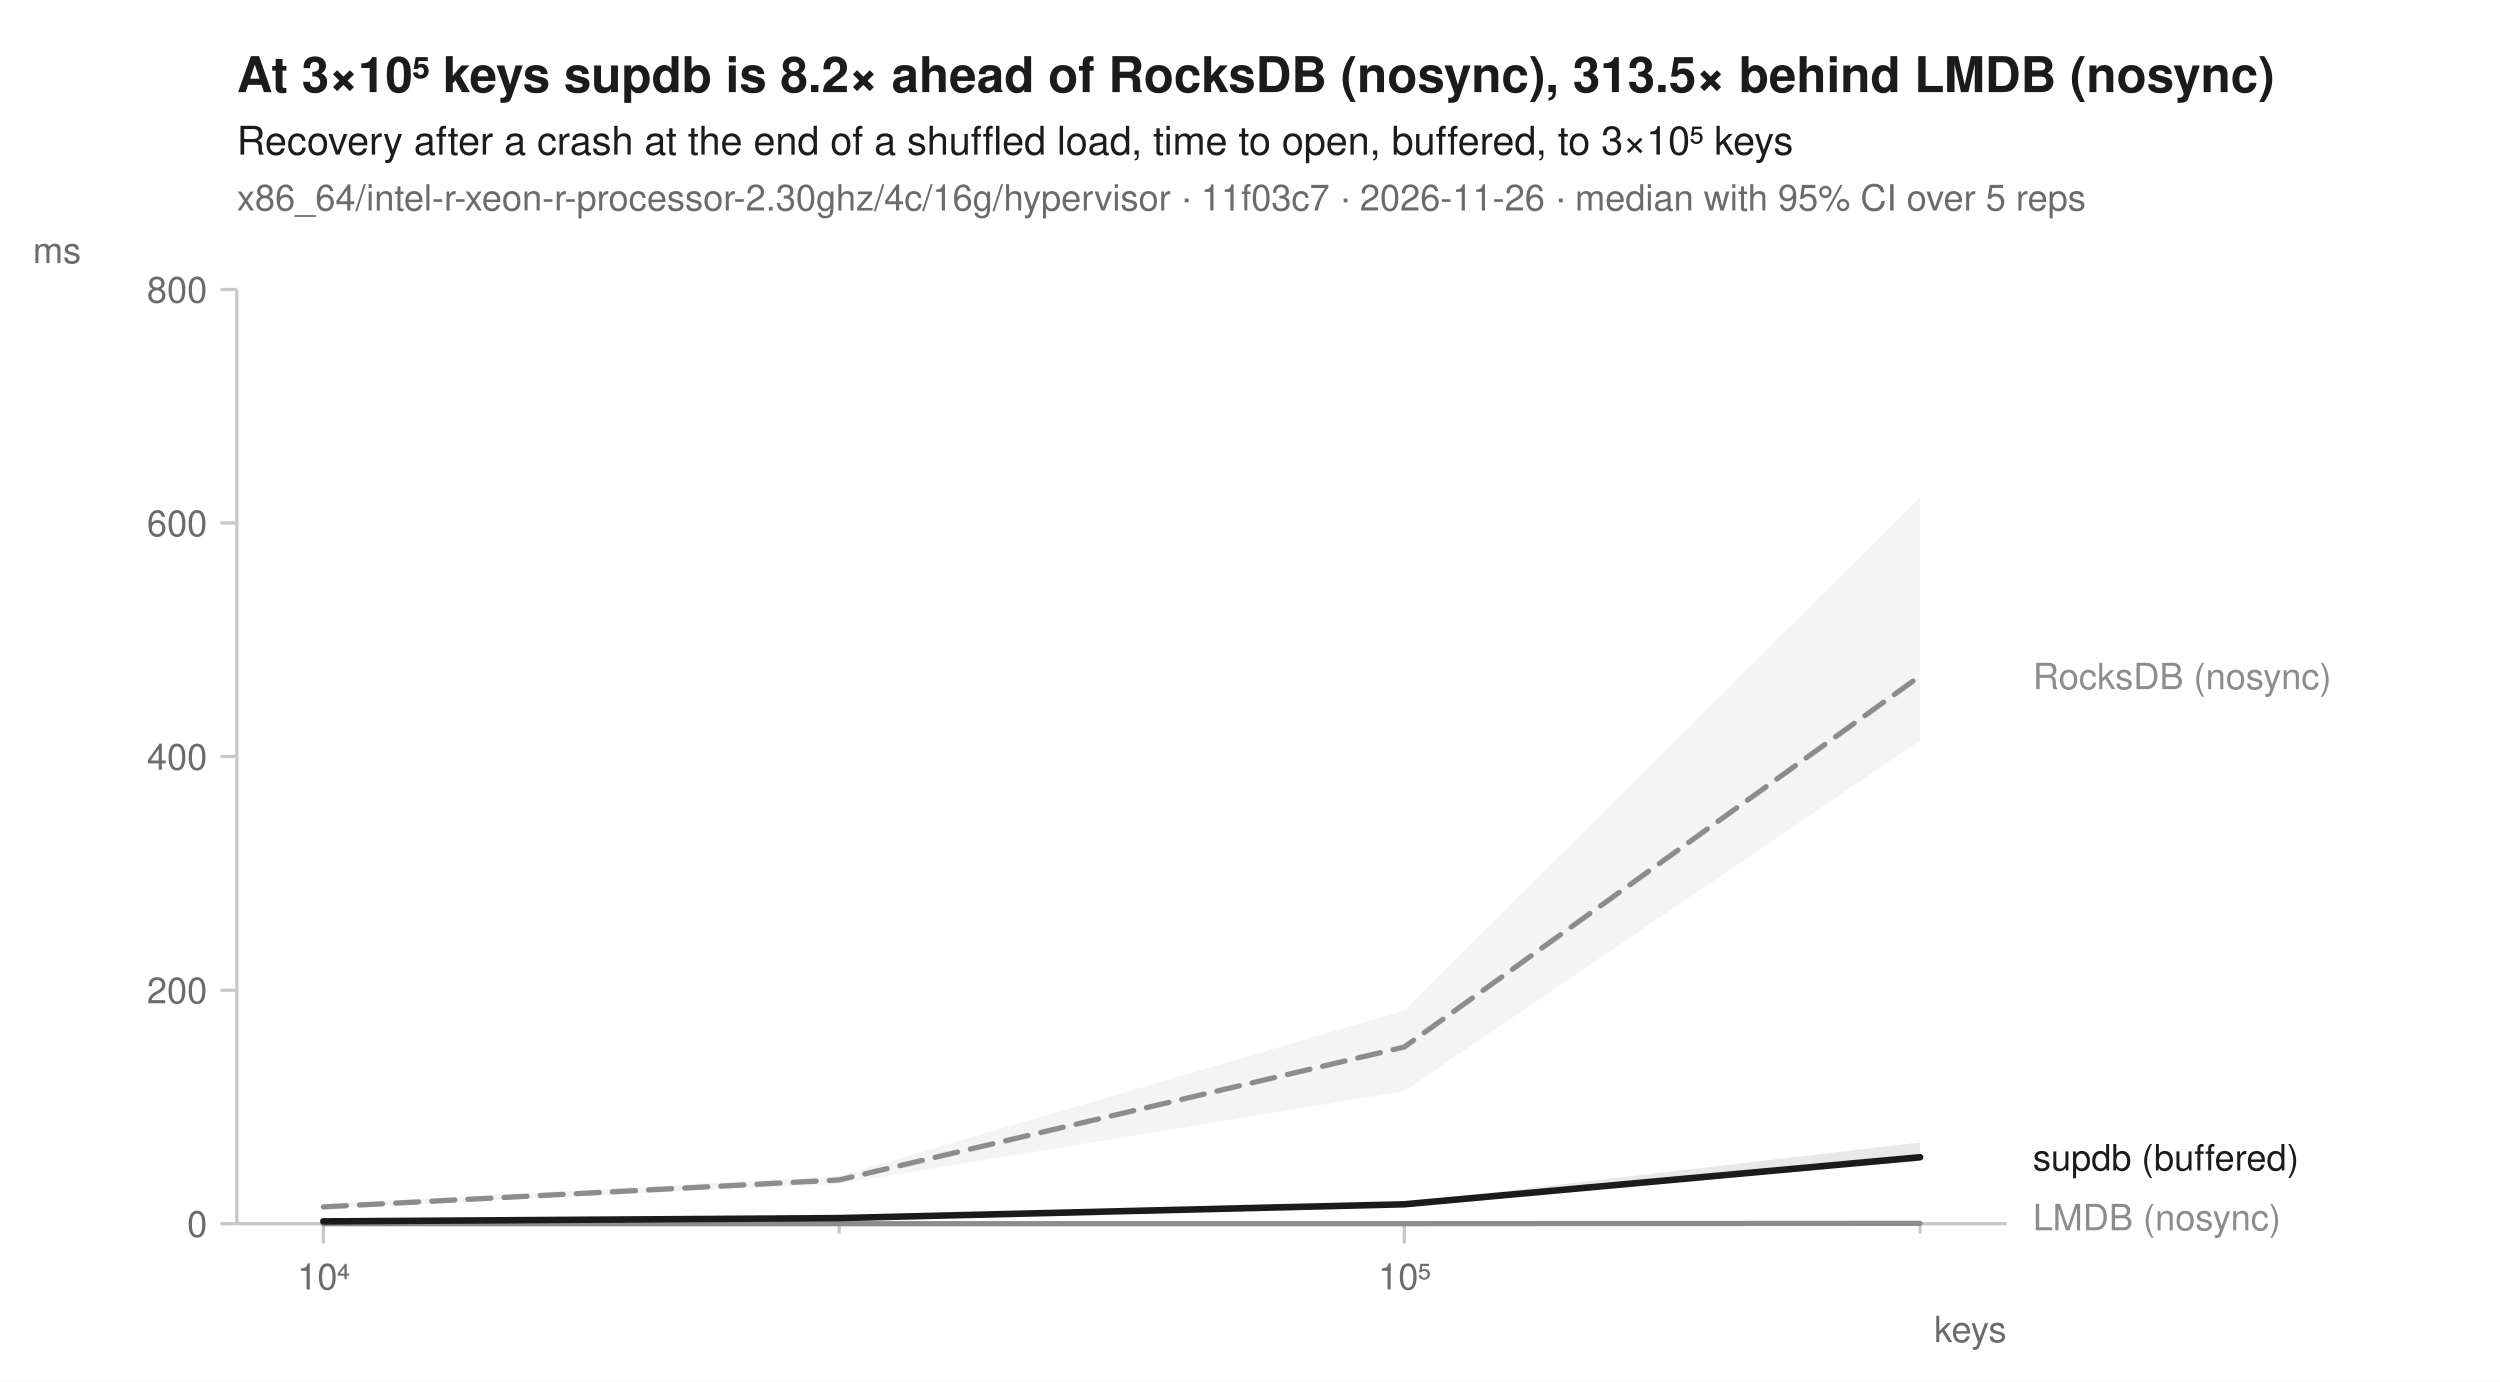
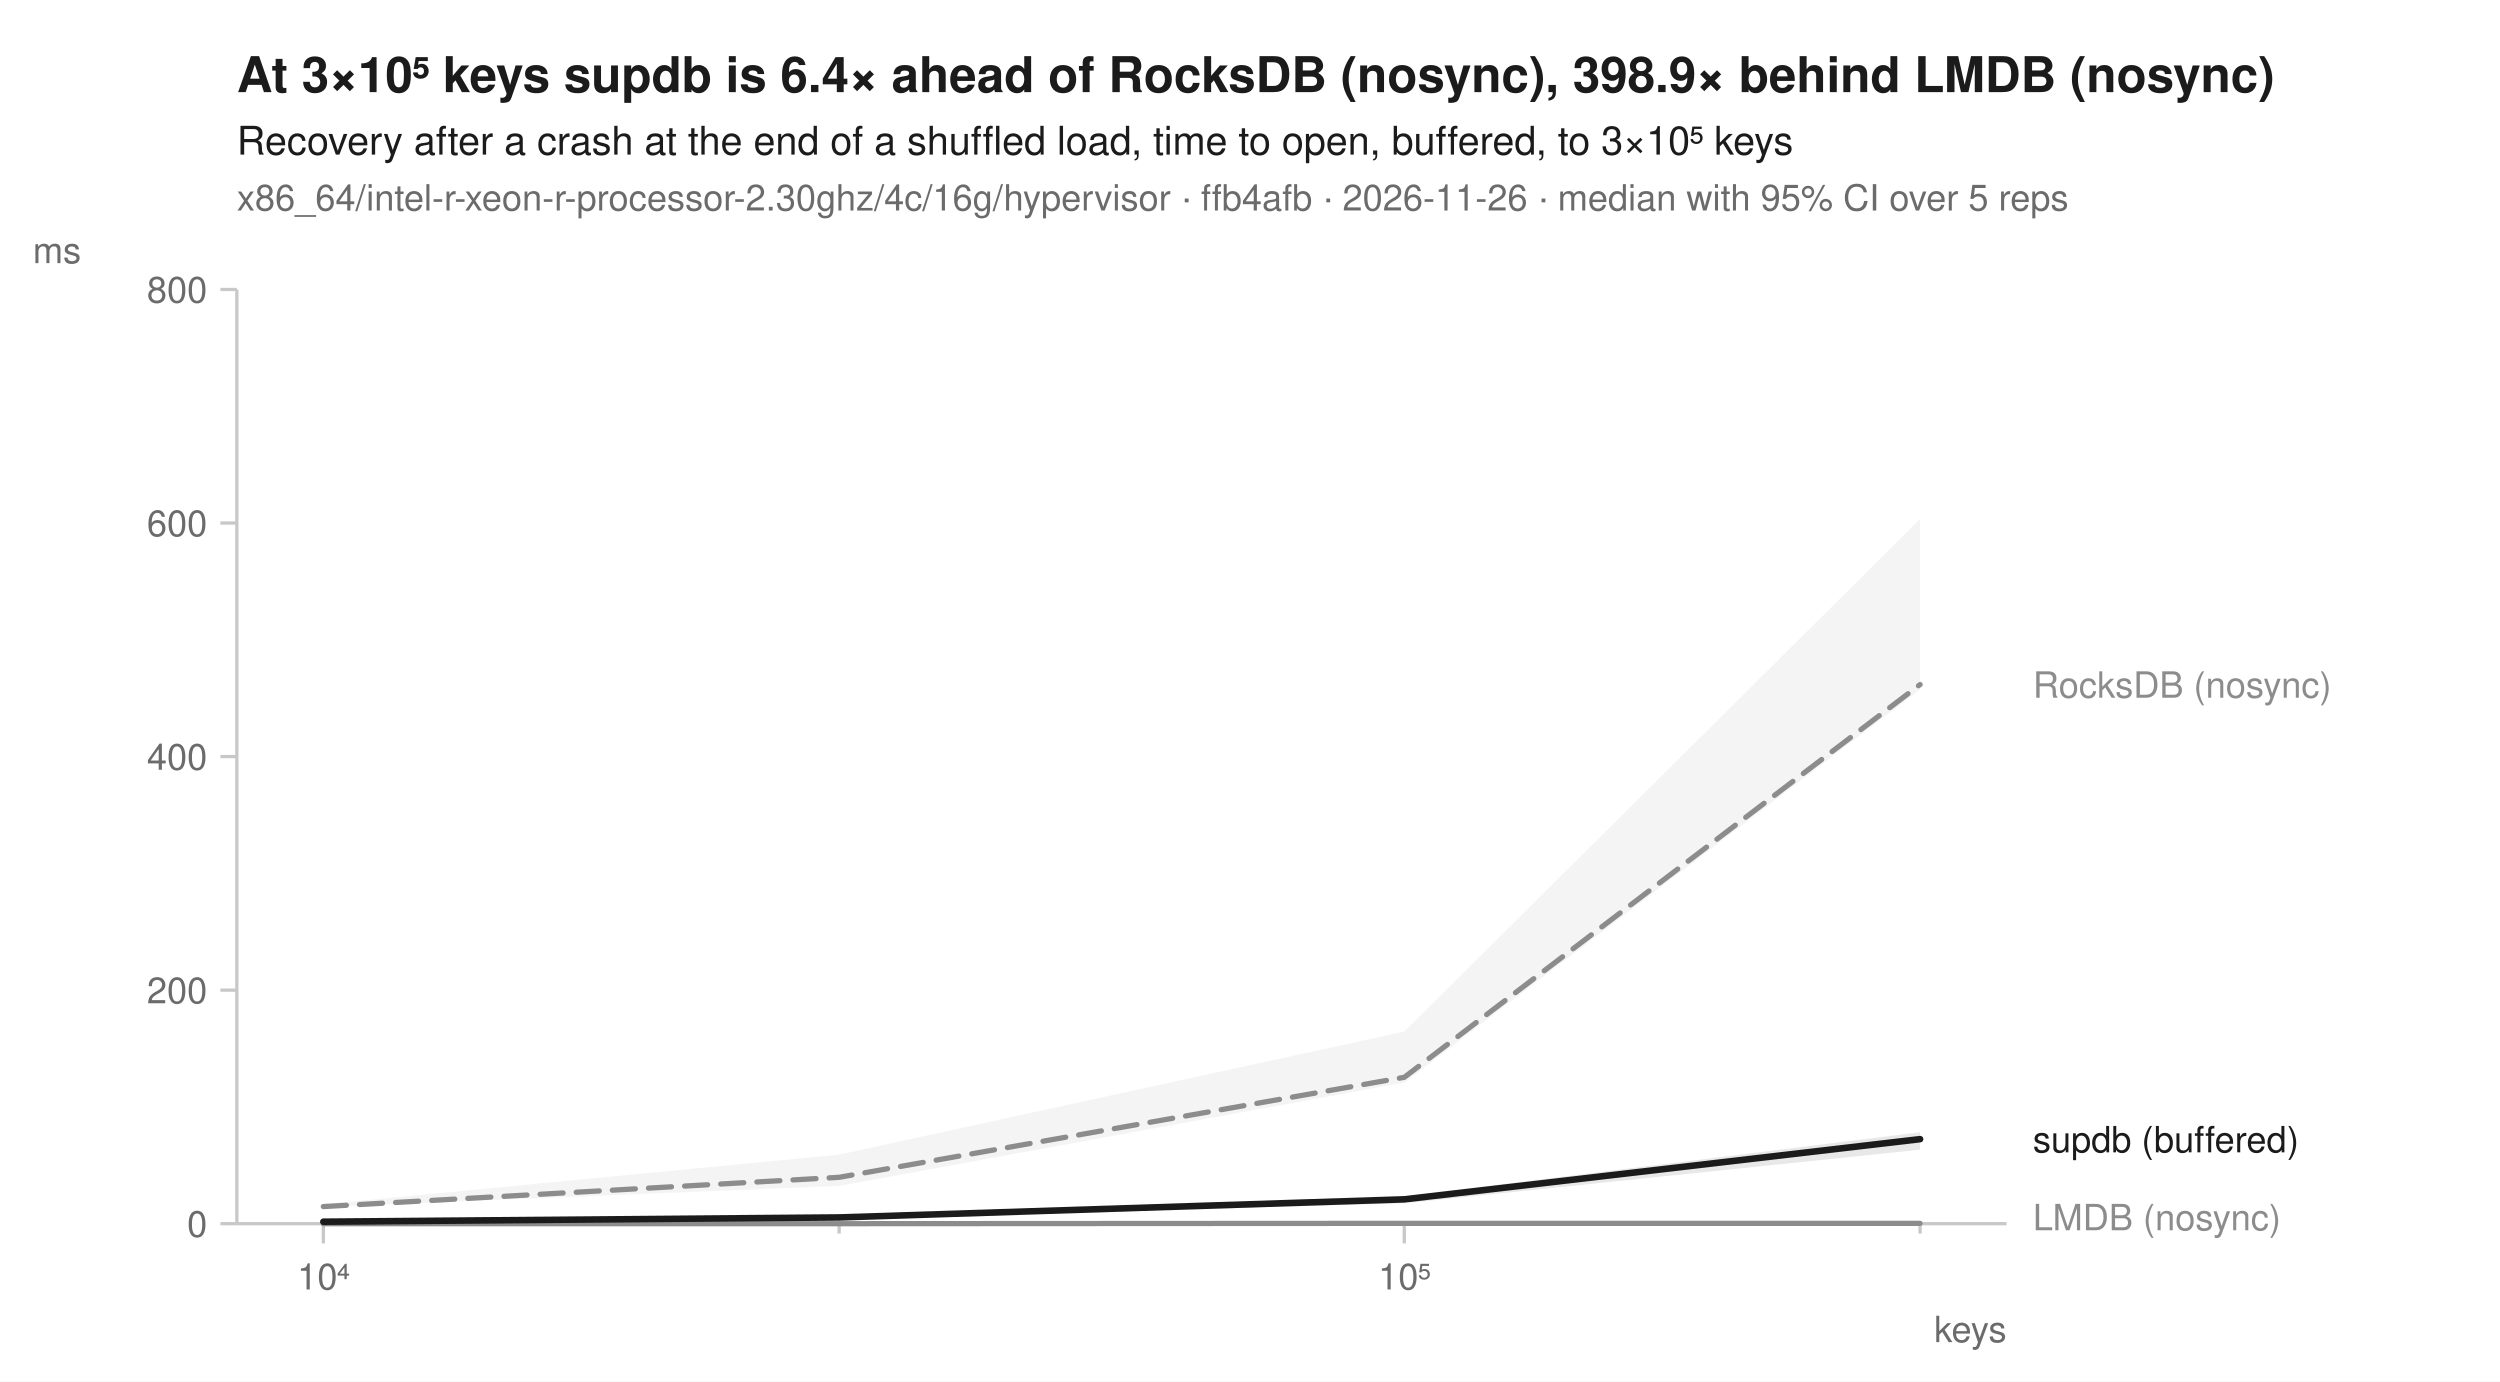
<svg xmlns="http://www.w3.org/2000/svg" width="760" height="420" viewBox="0 0 760 420" font-family="-apple-system, BlinkMacSystemFont, 'Segoe UI', Helvetica, Arial, sans-serif" fill="#1b1b1b">
  <rect width="760" height="420" fill="white" />
-   <text x="72" y="28" font-size="15" font-weight="600">At 3×10⁵ keys supdb is 8.2× ahead of RocksDB (nosync), 313.5× behind LMDB (nosync)</text>
+   <text x="72" y="28" font-size="15" font-weight="600">At 3×10⁵ keys supdb is 6.4× ahead of RocksDB (nosync), 398.9× behind LMDB (nosync)</text>
  <text x="72" y="47" font-size="12">Recovery after a crash at the end of a shuffled load, time to open, buffered, to 3×10⁵ keys</text>
-   <text x="72" y="64" font-size="11" fill="#6b6b6b">x86_64/intel-r-xeon-r-processor-2.30ghz/4c/16g/hypervisor · 11f03c7 · 2026-11-26 · median with 95% CI over 5 reps</text>
+   <text x="72" y="64" font-size="11" fill="#6b6b6b">x86_64/intel-r-xeon-r-processor-2.30ghz/4c/16g/hypervisor · ffb4afb · 2026-11-26 · median with 95% CI over 5 reps</text>
  <line x1="72" y1="372" x2="610" y2="372" stroke="#c8c8c8" stroke-width="1" />
  <line x1="72" y1="88" x2="72" y2="372" stroke="#c8c8c8" stroke-width="1" />
  <line x1="98.3" y1="372" x2="98.3" y2="378" stroke="#c8c8c8" stroke-width="1" />
  <text x="98.3" y="392" font-size="11" text-anchor="middle" fill="#6b6b6b">10⁴</text>
  <line x1="255.1" y1="372" x2="255.1" y2="375" stroke="#c8c8c8" stroke-width="1" />
  <line x1="426.9" y1="372" x2="426.9" y2="378" stroke="#c8c8c8" stroke-width="1" />
  <text x="426.9" y="392" font-size="11" text-anchor="middle" fill="#6b6b6b">10⁵</text>
  <line x1="583.7" y1="372" x2="583.7" y2="375" stroke="#c8c8c8" stroke-width="1" />
  <text x="610" y="408" font-size="11" text-anchor="end" fill="#6b6b6b">keys</text>
  <line x1="67" y1="372.0" x2="72" y2="372.0" stroke="#c8c8c8" stroke-width="1" />
  <text x="63" y="376.0" font-size="11" text-anchor="end" fill="#6b6b6b">0</text>
  <line x1="67" y1="301.0" x2="72" y2="301.0" stroke="#c8c8c8" stroke-width="1" />
  <text x="63" y="305.0" font-size="11" text-anchor="end" fill="#6b6b6b">200</text>
  <line x1="67" y1="230.0" x2="72" y2="230.0" stroke="#c8c8c8" stroke-width="1" />
  <text x="63" y="234.0" font-size="11" text-anchor="end" fill="#6b6b6b">400</text>
  <line x1="67" y1="159.0" x2="72" y2="159.0" stroke="#c8c8c8" stroke-width="1" />
  <text x="63" y="163.0" font-size="11" text-anchor="end" fill="#6b6b6b">600</text>
  <line x1="67" y1="88.0" x2="72" y2="88.0" stroke="#c8c8c8" stroke-width="1" />
  <text x="63" y="92.0" font-size="11" text-anchor="end" fill="#6b6b6b">800</text>
  <text x="10" y="80" font-size="11" text-anchor="start" fill="#6b6b6b">ms</text>
-   <path d="M98.3,366.0 L255.1,357.5 L426.9,307.2 L583.7,151.1 L583.7,225.1 L426.9,331.7 L255.1,359.9 L98.3,367.4 Z" fill="#8c8c8c" fill-opacity="0.10" />
-   <path d="M98.3,372.0 L255.1,371.9 L426.9,371.7 L583.7,371.7 L583.7,371.9 L426.9,372.0 L255.1,372.0 L98.3,372.0 Z" fill="#8c8c8c" fill-opacity="0.10" />
-   <path d="M98.3,371.2 L255.1,370.3 L426.9,365.6 L583.7,347.3 L583.7,352.9 L426.9,366.5 L255.1,370.6 L98.3,371.5 Z" fill="#1b1b1b" fill-opacity="0.10" />
-   <path d="M98.3,366.9 L255.1,358.7 L426.9,318.3 L583.7,205.5 " fill="none" stroke="#8c8c8c" stroke-width="1.6" stroke-linejoin="round" stroke-linecap="round" stroke-dasharray="7,4" />
-   <path d="M98.3,372.0 L255.1,372.0 L426.9,372.0 L583.7,371.9 " fill="none" stroke="#8c8c8c" stroke-width="1.6" stroke-linejoin="round" stroke-linecap="round" />
-   <path d="M98.3,371.3 L255.1,370.3 L426.9,366.1 L583.7,351.8 " fill="none" stroke="#1b1b1b" stroke-width="2" stroke-linejoin="round" stroke-linecap="round" />
-   <text x="618.0" y="209.5" font-size="11" fill="#8c8c8c">RocksDB (nosync)</text>
-   <text x="618.0" y="355.8" font-size="11" fill="#1b1b1b">supdb (buffered)</text>
+   <path d="M98.3,366.1 L255.1,351.0 L426.9,313.6 L583.7,157.8 L583.7,209.6 L426.9,329.1 L255.1,360.5 L98.3,366.9 Z" fill="#8c8c8c" fill-opacity="0.10" />
+   <path d="M98.3,371.9 L255.1,371.9 L426.9,371.9 L583.7,371.9 L583.7,372.0 L426.9,372.0 L255.1,372.0 L98.3,372.0 Z" fill="#8c8c8c" fill-opacity="0.10" />
+   <path d="M98.3,371.3 L255.1,369.4 L426.9,363.7 L583.7,344.2 L583.7,349.5 L426.9,365.8 L255.1,370.6 L98.3,371.4 Z" fill="#1b1b1b" fill-opacity="0.10" />
+   <path d="M98.3,366.8 L255.1,357.9 L426.9,327.5 L583.7,208.1 " fill="none" stroke="#8c8c8c" stroke-width="1.6" stroke-linejoin="round" stroke-linecap="round" stroke-dasharray="7,4" />
+   <path d="M98.3,372.0 L255.1,372.0 L426.9,371.9 L583.7,371.9 " fill="none" stroke="#8c8c8c" stroke-width="1.6" stroke-linejoin="round" stroke-linecap="round" />
+   <path d="M98.3,371.4 L255.1,370.1 L426.9,364.6 L583.7,346.3 " fill="none" stroke="#1b1b1b" stroke-width="2" stroke-linejoin="round" stroke-linecap="round" />
+   <text x="618.0" y="212.1" font-size="11" fill="#8c8c8c">RocksDB (nosync)</text>
+   <text x="618.0" y="350.3" font-size="11" fill="#1b1b1b">supdb (buffered)</text>
  <text x="618.0" y="374.0" font-size="11" fill="#8c8c8c">LMDB (nosync)</text>
</svg>
